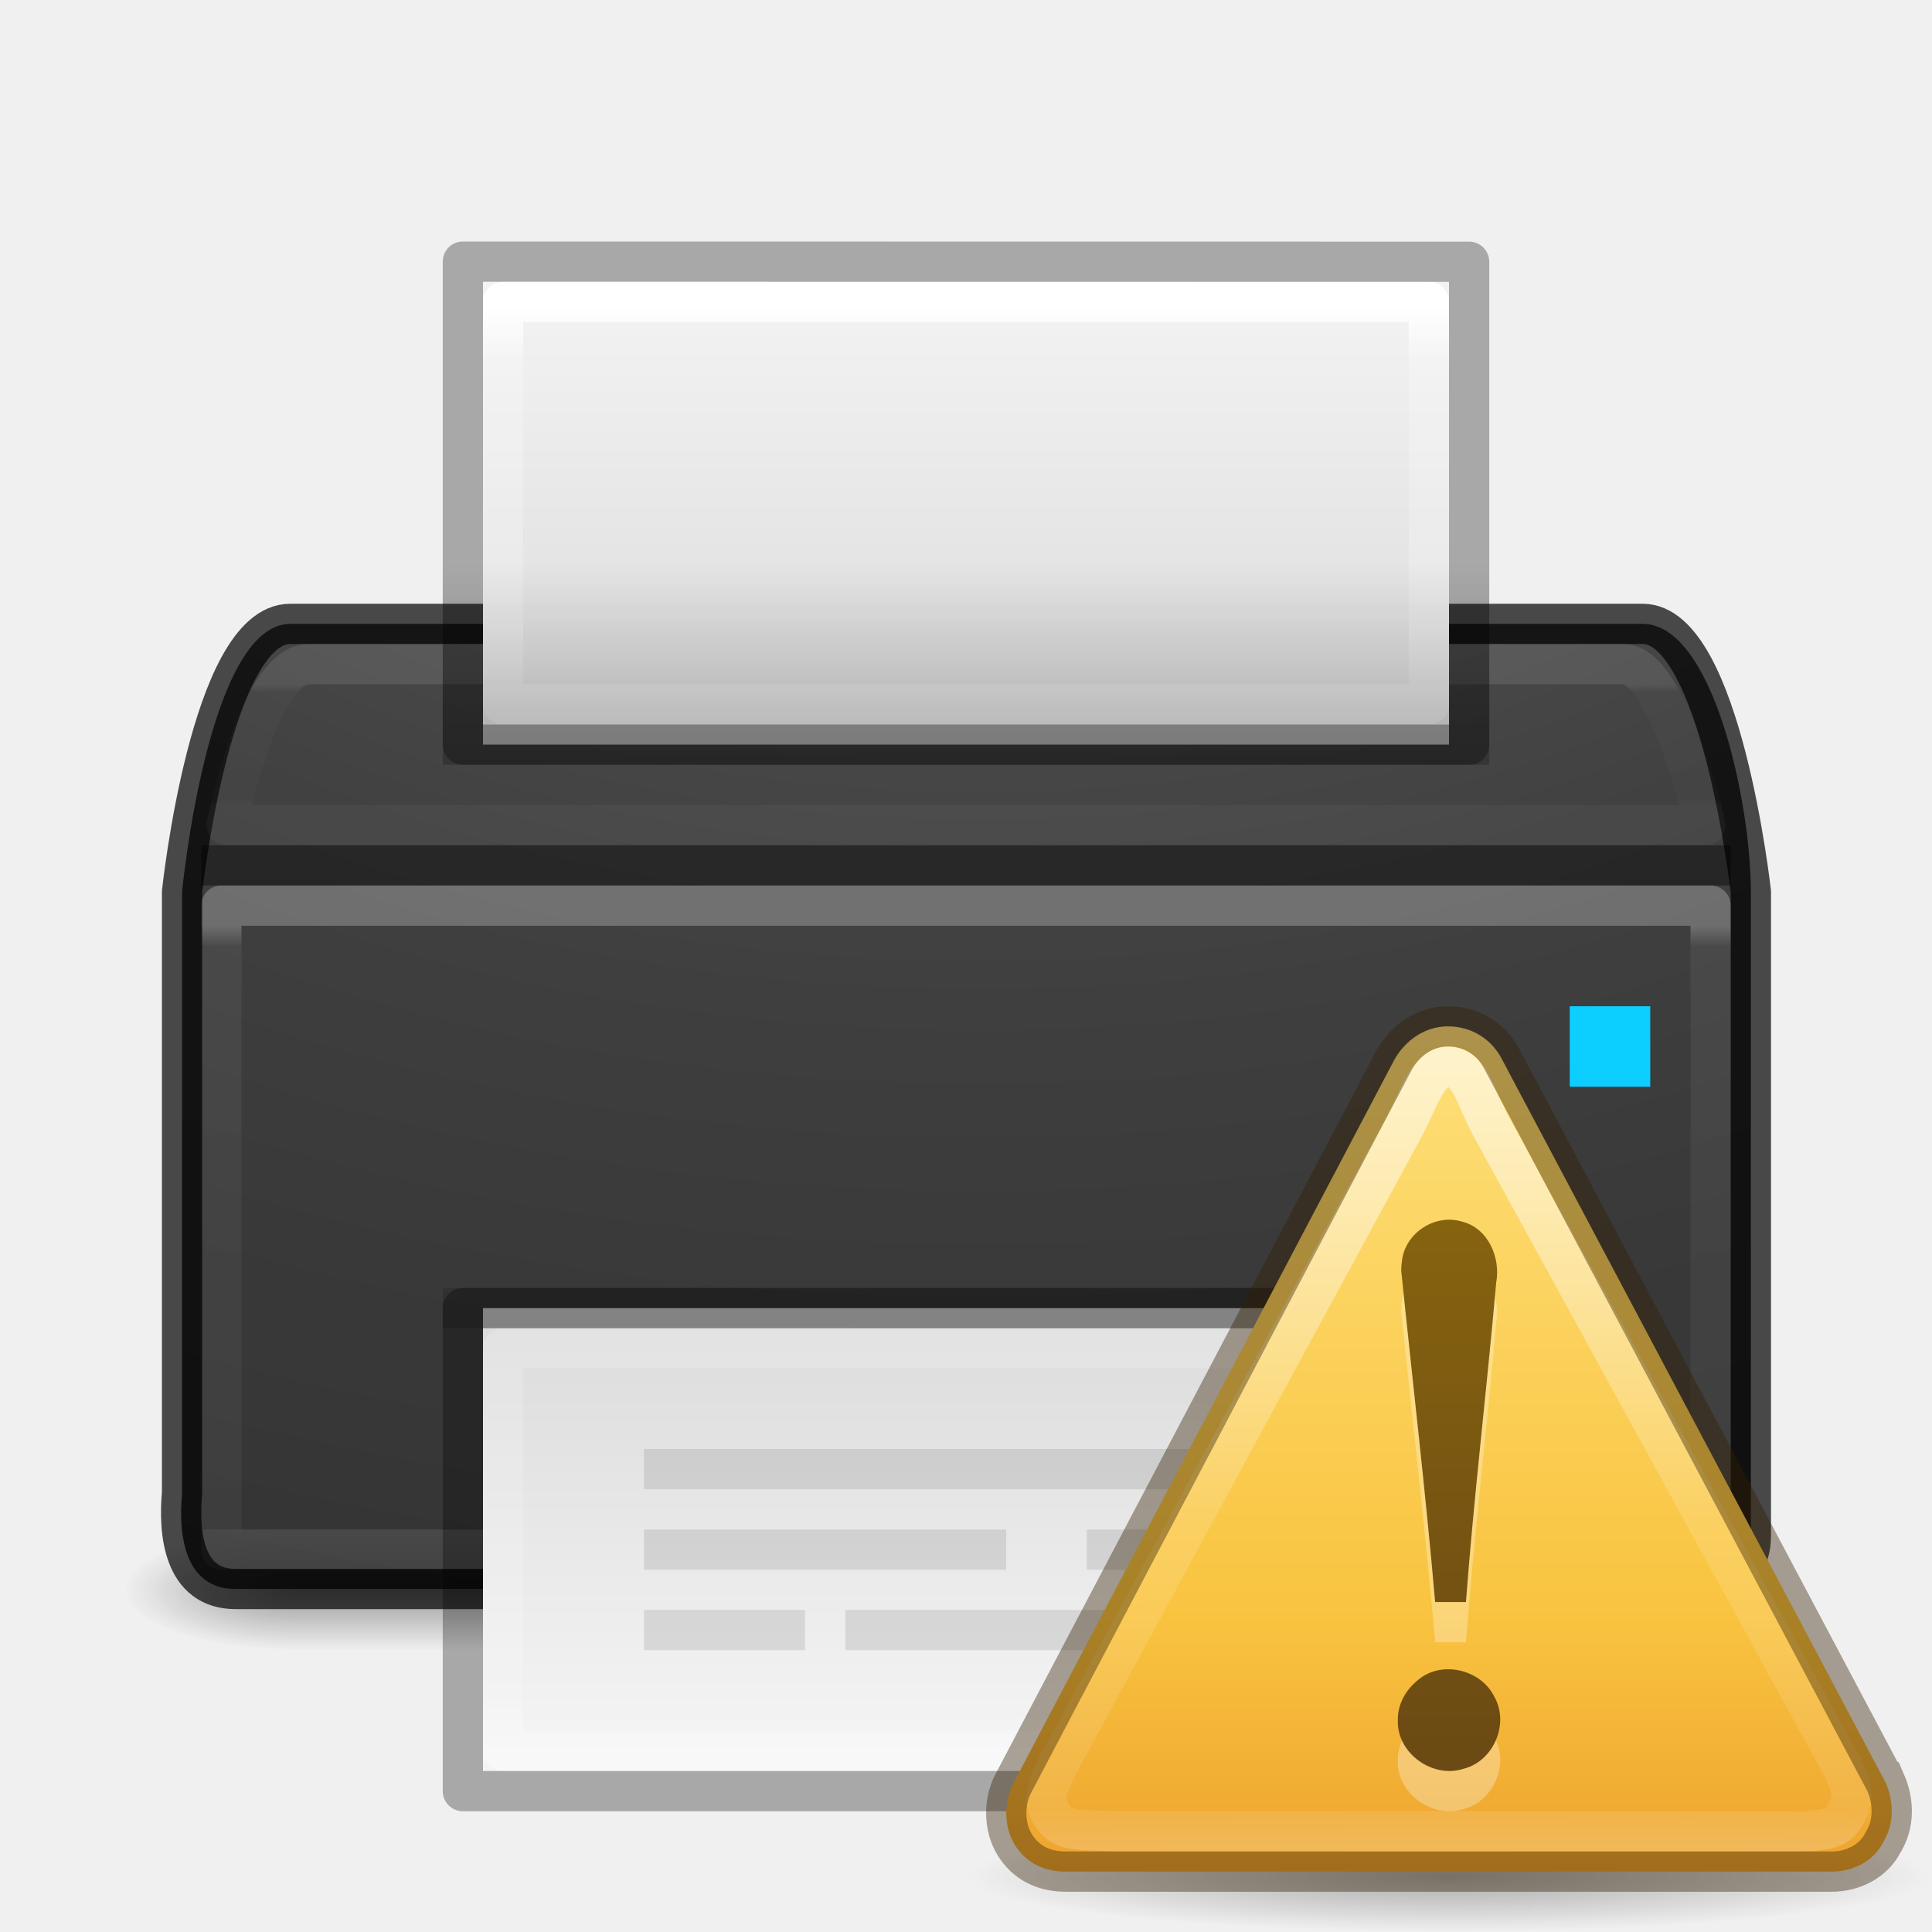
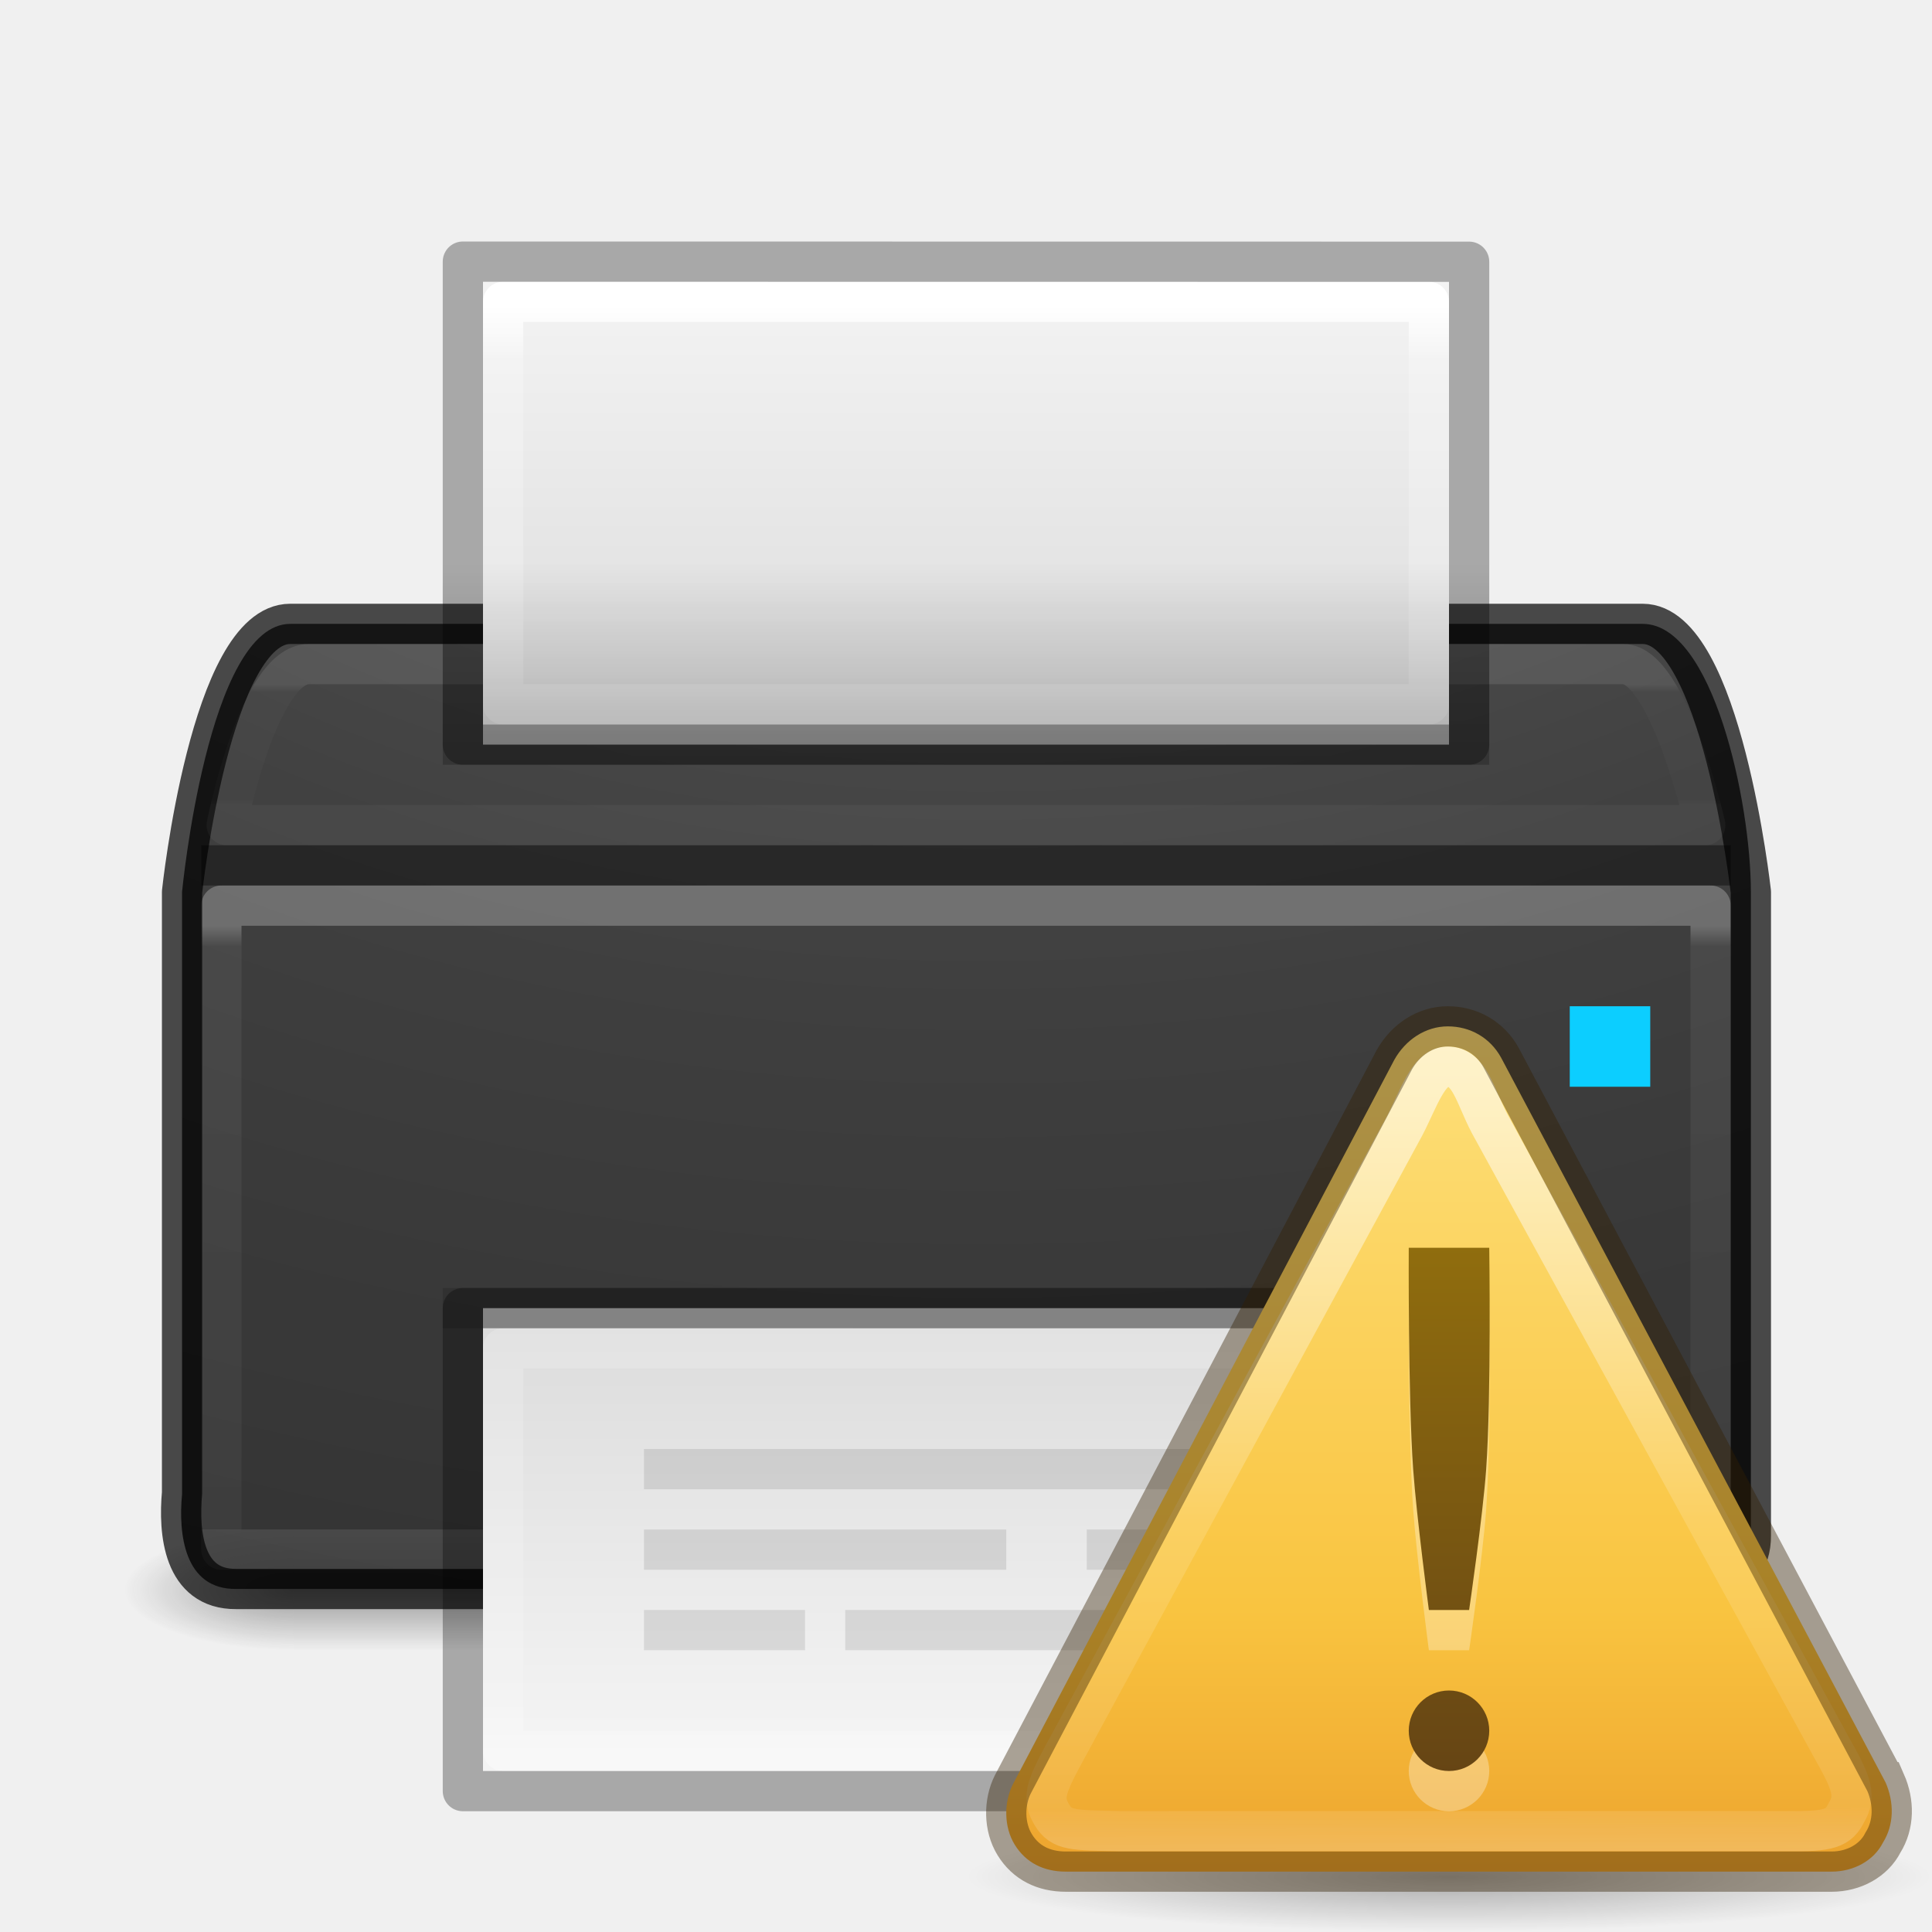
- <svg xmlns="http://www.w3.org/2000/svg" xmlns:xlink="http://www.w3.org/1999/xlink" version="1.0" width="48" height="48" id="svg11300">
+ <svg xmlns="http://www.w3.org/2000/svg" xmlns:xlink="http://www.w3.org/1999/xlink" id="svg11300" height="48" width="48" version="1.0">
  <defs id="defs3">
    <linearGradient id="linearGradient3512">
-       <stop id="stop3514" style="stop-color:#ffffff;stop-opacity:1" offset="0" />
-       <stop id="stop3516" style="stop-color:#ffffff;stop-opacity:0.235" offset="0.034" />
-       <stop id="stop3518" style="stop-color:#ffffff;stop-opacity:0.157" offset="1" />
-       <stop id="stop3520" style="stop-color:#ffffff;stop-opacity:0.392" offset="1" />
-     </linearGradient>
-     <linearGradient id="linearGradient3688-166-749-6">
-       <stop id="stop2883-8" style="stop-color:#181818;stop-opacity:1" offset="0" />
-       <stop id="stop2885-3" style="stop-color:#181818;stop-opacity:0" offset="1" />
+       <stop offset="0" style="stop-color:#ffffff;stop-opacity:1" id="stop3514" />
+       <stop offset="0.034" style="stop-color:#ffffff;stop-opacity:0.235" id="stop3516" />
+       <stop offset="1" style="stop-color:#ffffff;stop-opacity:0.157" id="stop3518" />
+       <stop offset="1" style="stop-color:#ffffff;stop-opacity:0.392" id="stop3520" />
    </linearGradient>
    <linearGradient id="linearGradient3688-464-309-7">
-       <stop id="stop2889-0" style="stop-color:#181818;stop-opacity:1" offset="0" />
-       <stop id="stop2891-66" style="stop-color:#181818;stop-opacity:0" offset="1" />
+       <stop offset="0" style="stop-color:#181818;stop-opacity:1" id="stop2889-0" />
+       <stop offset="1" style="stop-color:#181818;stop-opacity:0" id="stop2891-66" />
    </linearGradient>
    <linearGradient id="linearGradient3702-501-757-3">
-       <stop id="stop2895-3" style="stop-color:#181818;stop-opacity:0" offset="0" />
-       <stop id="stop2897-28" style="stop-color:#181818;stop-opacity:1" offset="0.5" />
-       <stop id="stop2899-8" style="stop-color:#181818;stop-opacity:0" offset="1" />
+       <stop offset="0" style="stop-color:#181818;stop-opacity:0" id="stop2895-3" />
+       <stop offset="0.5" style="stop-color:#181818;stop-opacity:1" id="stop2897-28" />
+       <stop offset="1" style="stop-color:#181818;stop-opacity:0" id="stop2899-8" />
    </linearGradient>
    <linearGradient id="linearGradient2867-449-88-871-390-598-476-591-434-148-57-177-8-3-3-6-4-8-8-8-5-9-4-5">
-       <stop id="stop3750-1-0-7-6-6-1-3-9-3-3-3-6" style="stop-color:#505050;stop-opacity:1" offset="0" />
-       <stop id="stop3752-3-7-4-0-32-8-923-0-7-1-1-4" style="stop-color:#2b2b2b;stop-opacity:1" offset="0.262" />
-       <stop id="stop3754-1-8-5-2-7-6-7-1-9-8-6-2" style="stop-color:#0a0a0a;stop-opacity:1" offset="0.705" />
-       <stop id="stop3756-1-6-2-6-6-1-96-6-0-0-6-2" style="stop-color:#000000;stop-opacity:1" offset="1" />
+       <stop offset="0" style="stop-color:#505050;stop-opacity:1" id="stop3750-1-0-7-6-6-1-3-9-3-3-3-6" />
+       <stop offset="0.262" style="stop-color:#2b2b2b;stop-opacity:1" id="stop3752-3-7-4-0-32-8-923-0-7-1-1-4" />
+       <stop offset="0.705" style="stop-color:#0a0a0a;stop-opacity:1" id="stop3754-1-8-5-2-7-6-7-1-9-8-6-2" />
+       <stop offset="1" style="stop-color:#000000;stop-opacity:1" id="stop3756-1-6-2-6-6-1-96-6-0-0-6-2" />
    </linearGradient>
    <linearGradient id="linearGradient3924-0-9-4">
-       <stop id="stop3926-6-0-8" style="stop-color:#ffffff;stop-opacity:1" offset="0" />
-       <stop id="stop3928-3-5-9" style="stop-color:#ffffff;stop-opacity:0.235" offset="0.063" />
-       <stop id="stop3930-2-1-9" style="stop-color:#ffffff;stop-opacity:0.157" offset="0.951" />
-       <stop id="stop3932-62-5-8" style="stop-color:#ffffff;stop-opacity:0.392" offset="1" />
+       <stop offset="0" style="stop-color:#ffffff;stop-opacity:1" id="stop3926-6-0-8" />
+       <stop offset="0.063" style="stop-color:#ffffff;stop-opacity:0.235" id="stop3928-3-5-9" />
+       <stop offset="0.951" style="stop-color:#ffffff;stop-opacity:0.157" id="stop3930-2-1-9" />
+       <stop offset="1" style="stop-color:#ffffff;stop-opacity:0.392" id="stop3932-62-5-8" />
    </linearGradient>
    <linearGradient id="linearGradient3600-4-3">
-       <stop id="stop3602-7-9" style="stop-color:#f4f4f4;stop-opacity:1" offset="0" />
-       <stop id="stop3604-6-6" style="stop-color:#dbdbdb;stop-opacity:1" offset="1" />
+       <stop offset="0" style="stop-color:#f4f4f4;stop-opacity:1" id="stop3602-7-9" />
+       <stop offset="1" style="stop-color:#dbdbdb;stop-opacity:1" id="stop3604-6-6" />
    </linearGradient>
    <linearGradient id="linearGradient3977-6">
-       <stop id="stop3979-5" style="stop-color:#ffffff;stop-opacity:1" offset="0" />
-       <stop id="stop3981-9" style="stop-color:#ffffff;stop-opacity:0.235" offset="0.036" />
-       <stop id="stop3983-2" style="stop-color:#ffffff;stop-opacity:0.157" offset="0.951" />
-       <stop id="stop3985-4" style="stop-color:#ffffff;stop-opacity:0.392" offset="1" />
+       <stop offset="0" style="stop-color:#ffffff;stop-opacity:1" id="stop3979-5" />
+       <stop offset="0.036" style="stop-color:#ffffff;stop-opacity:0.235" id="stop3981-9" />
+       <stop offset="0.951" style="stop-color:#ffffff;stop-opacity:0.157" id="stop3983-2" />
+       <stop offset="1" style="stop-color:#ffffff;stop-opacity:0.392" id="stop3985-4" />
    </linearGradient>
    <linearGradient id="linearGradient3977">
-       <stop id="stop3979" style="stop-color:#ffffff;stop-opacity:1" offset="0" />
-       <stop id="stop3981" style="stop-color:#ffffff;stop-opacity:0.235" offset="0.036" />
-       <stop id="stop3983" style="stop-color:#ffffff;stop-opacity:0.157" offset="0.951" />
-       <stop id="stop3985" style="stop-color:#ffffff;stop-opacity:0.392" offset="1" />
+       <stop offset="0" style="stop-color:#ffffff;stop-opacity:1" id="stop3979" />
+       <stop offset="0.036" style="stop-color:#ffffff;stop-opacity:0.235" id="stop3981" />
+       <stop offset="0.951" style="stop-color:#ffffff;stop-opacity:0.157" id="stop3983" />
+       <stop offset="1" style="stop-color:#ffffff;stop-opacity:0.392" id="stop3985" />
    </linearGradient>
    <linearGradient id="linearGradient3600-4">
-       <stop id="stop3602-7" style="stop-color:#f4f4f4;stop-opacity:1" offset="0" />
-       <stop id="stop3604-6" style="stop-color:#dbdbdb;stop-opacity:1" offset="1" />
+       <stop offset="0" style="stop-color:#f4f4f4;stop-opacity:1" id="stop3602-7" />
+       <stop offset="1" style="stop-color:#dbdbdb;stop-opacity:1" id="stop3604-6" />
    </linearGradient>
    <linearGradient id="linearGradient4251-1">
-       <stop id="stop4253-8" style="stop-color:#000000;stop-opacity:1" offset="0" />
-       <stop id="stop4255-2" style="stop-color:#000000;stop-opacity:0" offset="1" />
+       <stop offset="0" style="stop-color:#000000;stop-opacity:1" id="stop4253-8" />
+       <stop offset="1" style="stop-color:#000000;stop-opacity:0" id="stop4255-2" />
    </linearGradient>
-     <linearGradient x1="25.058" y1="47.028" x2="25.058" y2="39.999" id="linearGradient3471" xlink:href="#linearGradient3702-501-757-3" gradientUnits="userSpaceOnUse" gradientTransform="matrix(0.8421053,0,0,0.4285713,-1.125781,20.85715)" />
-     <radialGradient cx="4.993" cy="43.5" r="2.5" fx="4.993" fy="43.5" id="radialGradient3473" xlink:href="#linearGradient3688-464-309-7" gradientUnits="userSpaceOnUse" gradientTransform="matrix(-1.687397,0,0,-0.5999999,15.72632,65.59999)" />
-     <radialGradient cx="3.003" cy="43.788" r="2.5" fx="3.003" fy="43.788" id="radialGradient3475" xlink:href="#linearGradient3688-166-749-6" gradientUnits="userSpaceOnUse" gradientTransform="matrix(1.899529,0,0,0.5999999,36.20677,13.32955)" />
-     <linearGradient x1="17" y1="14" x2="17" y2="10" id="linearGradient3739" xlink:href="#linearGradient4251-1" gradientUnits="userSpaceOnUse" gradientTransform="matrix(1.3,0,0,1.666667,3.199998,-2.666666)" />
-     <linearGradient x1="24" y1="5.564" x2="24" y2="43" id="linearGradient3743" xlink:href="#linearGradient3977-6" gradientUnits="userSpaceOnUse" gradientTransform="matrix(0.6216216,0,0,1.042471,9.081084,1.766421)" />
-     <linearGradient x1="25.132" y1="0.985" x2="25.132" y2="62.706" id="linearGradient3746" xlink:href="#linearGradient3600-4-3" gradientUnits="userSpaceOnUse" gradientTransform="matrix(0.6857127,0,0,0.1910817,7.542894,6.51796)" />
-     <linearGradient x1="24" y1="10.125" x2="24" y2="37.875" id="linearGradient3749" xlink:href="#linearGradient3924-0-9-4" gradientUnits="userSpaceOnUse" gradientTransform="matrix(0.9927743,0,0,0.1081081,0.173416,15.90541)" />
-     <linearGradient x1="24" y1="5.564" x2="24" y2="43" id="linearGradient3755" xlink:href="#linearGradient3977" gradientUnits="userSpaceOnUse" gradientTransform="matrix(0.6216216,0,0,1.042471,9.081085,-0.8050084)" />
-     <linearGradient x1="33.211" y1="46.354" x2="33.211" y2="11.289" id="linearGradient3758" xlink:href="#linearGradient3600-4" gradientUnits="userSpaceOnUse" gradientTransform="matrix(0.6857127,0,0,0.3086704,7.542894,29.01544)" />
-     <linearGradient x1="24" y1="6.656" x2="24" y2="41.344" id="linearGradient3764" xlink:href="#linearGradient3512" gradientUnits="userSpaceOnUse" gradientTransform="matrix(1,0,0,0.4324324,0,20.12163)" />
-     <radialGradient cx="7.118" cy="9.957" r="12.672" fx="7.118" fy="9.957" id="radialGradient3767" xlink:href="#linearGradient2867-449-88-871-390-598-476-591-434-148-57-177-8-3-3-6-4-8-8-8-5-9-4-5" gradientUnits="userSpaceOnUse" gradientTransform="matrix(0,7.804663,-11.21471,0,136.0443,-56.53017)" />
-     <linearGradient x1="63.397" y1="-12.489" x2="63.397" y2="5.468" id="linearGradient3047" xlink:href="#linearGradient4873" gradientUnits="userSpaceOnUse" gradientTransform="matrix(1.086273,0,0,1.086248,-31.56661,39.81364)" />
-     <linearGradient id="linearGradient4873">
-       <stop id="stop4875" style="stop-color:#ffffff;stop-opacity:1" offset="0" />
-       <stop id="stop4877" style="stop-color:#ffffff;stop-opacity:0" offset="1" />
-     </linearGradient>
-     <radialGradient cx="23.407" cy="3.99" r="20.397" fx="23.407" fy="3.99" id="radialGradient3050" xlink:href="#linearGradient3242" gradientUnits="userSpaceOnUse" gradientTransform="matrix(0,1.403929,-1.853161,0,43.39412,-8.838349)" />
-     <linearGradient id="linearGradient3242">
-       <stop id="stop3244" style="stop-color:#f8b17e;stop-opacity:1" offset="0" />
-       <stop id="stop3246" style="stop-color:#e35d4f;stop-opacity:1" offset="0.262" />
-       <stop id="stop3248" style="stop-color:#c6262e;stop-opacity:1" offset="0.661" />
-       <stop id="stop3250" style="stop-color:#690b54;stop-opacity:1" offset="1" />
-     </linearGradient>
-     <linearGradient gradientTransform="matrix(0.4889092,0,0,0.4883983,0.2661816,0.7423216)" gradientUnits="userSpaceOnUse" xlink:href="#linearGradient3846-7" id="linearGradient3094" y2="54.67" x2="24" y1="-14.604" x1="24" />
-     <linearGradient gradientTransform="matrix(0.4937358,0,-0.00214922,0.5151843,-2.338383,-7.425973)" gradientUnits="userSpaceOnUse" xlink:href="#linearGradient3117-8" id="linearGradient3091" y2="57.567" x2="29.291" y1="19.788" x1="29.127" />
-     <linearGradient gradientTransform="matrix(0.3750017,0,0,0.3750017,-4.978863,1.375203)" gradientUnits="userSpaceOnUse" xlink:href="#linearGradient3856-1-6" id="linearGradient3087" y2="-5.497" x2="44.424" y1="60.535" x1="44.424" />
+     <linearGradient gradientTransform="matrix(0.8421053,0,0,0.4285713,-1.125781,20.85715)" gradientUnits="userSpaceOnUse" xlink:href="#linearGradient3702-501-757-3" id="linearGradient3471" y2="39.999" x2="25.058" y1="47.028" x1="25.058" />
+     <radialGradient gradientTransform="matrix(-1.687397,0,0,-0.5999999,15.72632,65.59999)" gradientUnits="userSpaceOnUse" xlink:href="#linearGradient3688-464-309-7" id="radialGradient3473" fy="43.5" fx="4.993" r="2.5" cy="43.5" cx="4.993" />
+     <linearGradient gradientTransform="matrix(1.3,0,0,1.666667,3.199998,-2.666666)" gradientUnits="userSpaceOnUse" xlink:href="#linearGradient4251-1" id="linearGradient3739" y2="10" x2="17" y1="14" x1="17" />
+     <linearGradient gradientTransform="matrix(0.6216216,0,0,1.042471,9.081084,1.766421)" gradientUnits="userSpaceOnUse" xlink:href="#linearGradient3977-6" id="linearGradient3743" y2="43" x2="24" y1="5.564" x1="24" />
+     <linearGradient gradientTransform="matrix(0.6857127,0,0,0.1910817,7.542894,6.51796)" gradientUnits="userSpaceOnUse" xlink:href="#linearGradient3600-4-3" id="linearGradient3746" y2="62.706" x2="25.132" y1="0.985" x1="25.132" />
+     <linearGradient gradientTransform="matrix(0.9927743,0,0,0.1081081,0.173416,15.90541)" gradientUnits="userSpaceOnUse" xlink:href="#linearGradient3924-0-9-4" id="linearGradient3749" y2="37.875" x2="24" y1="10.125" x1="24" />
+     <linearGradient gradientTransform="matrix(0.6216216,0,0,1.042471,9.081085,-0.8050084)" gradientUnits="userSpaceOnUse" xlink:href="#linearGradient3977" id="linearGradient3755" y2="43" x2="24" y1="5.564" x1="24" />
+     <linearGradient gradientTransform="matrix(0.6857127,0,0,0.3086704,7.542894,29.01544)" gradientUnits="userSpaceOnUse" xlink:href="#linearGradient3600-4" id="linearGradient3758" y2="11.289" x2="33.211" y1="46.354" x1="33.211" />
+     <linearGradient gradientTransform="matrix(1,0,0,0.4324324,0,20.12163)" gradientUnits="userSpaceOnUse" xlink:href="#linearGradient3512" id="linearGradient3764" y2="41.344" x2="24" y1="6.656" x1="24" />
+     <radialGradient gradientTransform="matrix(0,7.804663,-11.21471,0,136.0443,-56.53017)" gradientUnits="userSpaceOnUse" xlink:href="#linearGradient2867-449-88-871-390-598-476-591-434-148-57-177-8-3-3-6-4-8-8-8-5-9-4-5" id="radialGradient3767" fy="9.957" fx="7.118" r="12.672" cy="9.957" cx="7.118" />
+     <linearGradient x1="24" y1="-14.604" x2="24" y2="54.67" id="linearGradient3094" xlink:href="#linearGradient3846-7" gradientUnits="userSpaceOnUse" gradientTransform="matrix(0.4889092,0,0,0.4883983,0.2661816,0.7423216)" />
+     <linearGradient x1="29.127" y1="19.788" x2="29.291" y2="57.567" id="linearGradient3091" xlink:href="#linearGradient3117-8" gradientUnits="userSpaceOnUse" gradientTransform="matrix(0.4937358,0,-0.00214922,0.5151843,-2.338383,-7.425973)" />
    <linearGradient id="linearGradient3856-1-6">
-       <stop offset="0" style="stop-color:#634215;stop-opacity:1" id="stop3858-0-6" />
-       <stop offset="1" style="stop-color:#93700d;stop-opacity:1" id="stop3860-2-8" />
+       <stop id="stop3858-0-6" style="stop-color:#634215;stop-opacity:1" offset="0" />
+       <stop id="stop3860-2-8" style="stop-color:#93700d;stop-opacity:1" offset="1" />
    </linearGradient>
    <linearGradient id="linearGradient3117-8">
-       <stop offset="0" style="stop-color:#ffffff;stop-opacity:1" id="stop3119-9" />
-       <stop offset="0.569" style="stop-color:#ffffff;stop-opacity:0.235" id="stop3121-9" />
-       <stop offset="0.933" style="stop-color:#ffffff;stop-opacity:0.157" id="stop3123-6" />
-       <stop offset="1" style="stop-color:#ffffff;stop-opacity:0.392" id="stop3125-3" />
+       <stop id="stop3119-9" style="stop-color:#ffffff;stop-opacity:1" offset="0" />
+       <stop id="stop3121-9" style="stop-color:#ffffff;stop-opacity:0.235" offset="0.569" />
+       <stop id="stop3123-6" style="stop-color:#ffffff;stop-opacity:0.157" offset="0.933" />
+       <stop id="stop3125-3" style="stop-color:#ffffff;stop-opacity:0.392" offset="1" />
    </linearGradient>
    <linearGradient id="linearGradient3846-7">
-       <stop offset="0" style="stop-color:#fff3cb;stop-opacity:1" id="stop3848-7" />
-       <stop offset="0.262" style="stop-color:#fdde76;stop-opacity:1" id="stop3850-5" />
-       <stop offset="0.661" style="stop-color:#f9c440;stop-opacity:1" id="stop3852-9" />
-       <stop offset="1" style="stop-color:#e48b20;stop-opacity:1" id="stop3854-2" />
+       <stop id="stop3848-7" style="stop-color:#fff3cb;stop-opacity:1" offset="0" />
+       <stop id="stop3850-5" style="stop-color:#fdde76;stop-opacity:1" offset="0.262" />
+       <stop id="stop3852-9" style="stop-color:#f9c440;stop-opacity:1" offset="0.661" />
+       <stop id="stop3854-2" style="stop-color:#e48b20;stop-opacity:1" offset="1" />
    </linearGradient>
-     <radialGradient gradientTransform="matrix(1.129412,0,0,0.1294116,-58.72941,22.02647)" gradientUnits="userSpaceOnUse" xlink:href="#linearGradient8838" id="radialGradient2415" fy="4.625" fx="62.625" r="10.625" cy="4.625" cx="62.625" />
-     <linearGradient id="linearGradient8838">
-       <stop offset="0" style="stop-color:#000000;stop-opacity:1" id="stop8840" />
-       <stop offset="1" style="stop-color:#000000;stop-opacity:0" id="stop8842" />
-     </linearGradient>
+     <linearGradient gradientUnits="userSpaceOnUse" y2="6" x2="12" y1="21" x1="12" id="linearGradient4204" xlink:href="#linearGradient3856-1-6" />
+     <radialGradient gradientTransform="matrix(1.129412,0,0,0.1294116,-58.72941,22.02647)" gradientUnits="userSpaceOnUse" xlink:href="#linearGradient4251-1" id="radialGradient2415" fy="4.625" fx="62.625" r="10.625" cy="4.625" cx="62.625" />
  </defs>
-   <path d="m 7.295,41 -4.211,0 0,-3 4.211,0 z" id="rect3696-2" style="opacity:0.4;fill:url(#radialGradient3473);fill-opacity:1;stroke:none" />
-   <path d="m 7.295,38 34.572,0 0,3 -34.572,0 z" id="rect3700-1" style="opacity:0.4;fill:url(#linearGradient3471);fill-opacity:1;stroke:none" />
-   <path d="m 7.211,15.5 c 12.096,0 21.505,0 33.601,0 1.743,0 2.688,4.429 2.688,6.66 0,5.566 0,10.419 0,15.985 0.014,1.284 -1.389,1.424 -2.369,1.332 -11.755,0 -23.509,0 -35.264,0 -1.296,0.014 -1.437,-1.377 -1.344,-2.348 l 0,-14.969 c 0,0 0.638,-6.66 2.688,-6.66 z" id="rect5505-21-9" style="opacity:0.9;color:#000000;fill:url(#radialGradient3767);fill-opacity:1;fill-rule:nonzero;stroke:none;stroke-width:1;marker:none;visibility:visible;display:inline;overflow:visible;enable-background:accumulate" />
-   <rect width="37" height="16" x="5.5" y="22.5" id="rect6741-7-4-4" style="opacity:0.25;fill:none;stroke:url(#linearGradient3764);stroke-width:1;stroke-linecap:round;stroke-linejoin:round;stroke-miterlimit:4;stroke-opacity:1;stroke-dasharray:none;stroke-dashoffset:0" />
-   <path d="m 7.211,15.5 c 0,0 21.505,0 33.601,0 1.948,0 2.688,6.661 2.688,6.661 0,0 0,10.26 0,15.985 0.011,1.306 -1.421,1.42 -2.41,1.332 -11.741,0 -23.482,0 -35.223,0 -1.318,0.011 -1.433,-1.408 -1.344,-2.389 l 0,-14.928 c 0,0 0.708,-6.661 2.688,-6.661 z" id="rect5505-6-9" style="opacity:0.7;color:#000000;fill:none;stroke:#000000;stroke-width:1;stroke-linecap:round;stroke-linejoin:round;stroke-miterlimit:4;stroke-opacity:1;stroke-dasharray:none;stroke-dashoffset:0;marker:none;visibility:visible;display:inline;overflow:visible;enable-background:accumulate" />
-   <rect width="38" height="1" rx="0" ry="0" x="5" y="-22" transform="scale(1,-1)" id="rect3957-0" style="opacity:0.4;color:#000000;fill:#000000;fill-opacity:1;fill-rule:nonzero;stroke:none;stroke-width:1;marker:none;visibility:visible;display:inline;overflow:visible;enable-background:accumulate" />
-   <path d="m 12,32.5 c 5.5,0 24,9.06e-4 24,9.06e-4 L 36,44 c 0,0 -16,0 -24,0 0,-4.735 0,-6.765 0,-11.5 z" id="path4160-3" style="fill:url(#linearGradient3758);fill-opacity:1;stroke:none;display:inline" />
-   <path d="m 35.5,43.5 -23,0 0,-10 23,0 z" id="rect6741-1" style="fill:none;stroke:url(#linearGradient3755);stroke-width:1;stroke-linecap:round;stroke-linejoin:round;stroke-miterlimit:4;stroke-opacity:1;stroke-dasharray:none;stroke-dashoffset:0" />
-   <path d="m 11.5,32.5 c 5.729,0 25,7.63e-4 25,7.63e-4 l 3e-5,11.999 c 0,0 -16.667,0 -25,0 0,-4 0,-8 0,-12 z" id="path4160-3-4" style="opacity:0.3;fill:none;stroke:#000000;stroke-width:1;stroke-linecap:butt;stroke-linejoin:round;stroke-miterlimit:4;stroke-opacity:1;stroke-dasharray:none;stroke-dashoffset:0;display:inline" />
-   <rect width="26" height="1" x="11" y="32" id="rect4124-5-6" style="opacity:0.15;color:#000000;fill:#000000;fill-opacity:1;fill-rule:nonzero;stroke:none;stroke-width:1;marker:none;visibility:visible;display:inline;overflow:visible;enable-background:accumulate" />
-   <path d="m 7.674,16.5 32.651,0 c 1.137,0 2.041,4 2.041,4 -12.244,0 -36.733,0 -36.733,0 0,0 0.789,-4 2.041,-4 z" id="rect6741-7-4-2-7" style="opacity:0.1;fill:none;stroke:url(#linearGradient3749);stroke-width:1;stroke-linecap:round;stroke-linejoin:round;stroke-miterlimit:4;stroke-opacity:1;stroke-dasharray:none;stroke-dashoffset:0" />
-   <path d="m 12,7 c 5.5,0 24,5.61e-4 24,5.61e-4 L 36,18.5 c 0,0 -16,0 -24,0 0,-2.931 0,-8.569 0,-11.5 z" id="path4160-3-8" style="fill:url(#linearGradient3746);fill-opacity:1;stroke:none;display:inline" />
-   <path d="m 35.5,17.5 -23,0 0,-10 23,0 z" id="rect6741-1-8" style="fill:none;stroke:url(#linearGradient3743);stroke-width:1;stroke-linecap:round;stroke-linejoin:round;stroke-miterlimit:4;stroke-opacity:1;stroke-dasharray:none;stroke-dashoffset:0" />
-   <path d="m 11.5,6.5 25,0.003 3e-5,11.997 -25,0 z" id="path4160-3-4-7" style="opacity:0.3;fill:none;stroke:#000000;stroke-width:1;stroke-linecap:butt;stroke-linejoin:round;stroke-miterlimit:4;stroke-opacity:1;stroke-dasharray:none;stroke-dashoffset:0;display:inline" />
-   <rect width="26" height="5" x="11" y="14" id="rect4249-5" style="opacity:0.3;color:#000000;fill:url(#linearGradient3739);fill-opacity:1;fill-rule:nonzero;stroke:none;stroke-width:1;marker:none;visibility:visible;display:inline;overflow:visible;enable-background:accumulate" />
-   <path d="m 16,36 0,1 16,0 0,-1 -16,0 z m 0,2 0,1 9,0 0,-1 -9,0 z m 11,0 0,1 3,0 0,-1 -3,0 z m -11,2 0,1 4,0 0,-1 -4,0 z m 5,0 0,1 10,0 0,-1 -10,0 z" id="rect4731" style="opacity:0.1;fill:#000000;fill-opacity:1;stroke:none" />
-   <path d="m 39,25 2,0 0,2 -2,0 z" id="rect3991" style="color:#000000;fill:#0cceff;fill-opacity:1;fill-rule:nonzero;stroke:none;stroke-width:1;marker:none;visibility:visible;display:inline;overflow:visible;enable-background:accumulate" />
-   <g id="g3201" transform="translate(24,24)">
-     <path style="opacity:0.3;fill:url(#radialGradient2415);fill-opacity:1;fill-rule:evenodd;stroke:none;stroke-width:1;marker:none;visibility:visible;display:inline;overflow:visible" id="path8836" d="M 24,22.625 C 24,23.384 18.627,24 12,24 5.373,24 -2.5e-7,23.384 -2.5e-7,22.625 -2.5e-7,21.866 5.373,21.25 12,21.25 c 6.627,0 12,0.616 12,1.375 l 0,0 z" />
-     <path style="fill:url(#linearGradient3094);fill-opacity:1;fill-rule:nonzero;stroke:none" id="path11155-5" d="M 22.843,20.278 13.295,2.278 C 13.02,1.778 12.524,1.5 11.971,1.5 c -0.553,0 -1.052,0.333 -1.331,0.833 L 1.163,20.333 c -0.223,0.444 -0.226,1.056 0.049,1.5 0.275,0.444 0.716,0.667 1.269,0.667 l 19.026,0 c 0.553,0 1.052,-0.278 1.275,-0.722 0.278,-0.444 0.281,-1 0.062,-1.5 z" />
-     <path style="opacity:0.6;fill:none;stroke:url(#linearGradient3091);stroke-width:1;stroke-miterlimit:4;stroke-opacity:1;stroke-dasharray:none" id="path11159-4" d="M 21.554,19.506 13.009,3.916 c -0.364,-0.693 -0.494,-1.416 -1.048,-1.416 -0.476,0 -0.725,0.824 -1.068,1.478 l -8.45,15.578 c -0.491,0.903 -0.543,1.138 -0.307,1.536 0.236,0.397 0.539,0.376 1.66,0.402 l 16.609,0 c 1.043,0.013 1.278,-0.067 1.47,-0.464 0.239,-0.397 0.138,-0.713 -0.32,-1.523 z" />
-     <path style="font-size:62.458px;font-style:normal;font-variant:normal;font-weight:normal;font-stretch:normal;text-align:start;line-height:125%;writing-mode:lr-tb;text-anchor:start;opacity:0.3;fill:#ffffff;fill-opacity:1;stroke:none;font-family:Georgia" id="text2315-7-2" d="m 10.812,8.562 c 0.281,2.75 0.604,5.48 0.844,8.241 0.241,0 0.524,0 0.765,0 0.199,-2.651 0.519,-5.286 0.751,-7.933 0.118,-0.627 -0.204,-1.371 -0.866,-1.524 -0.654,-0.191 -1.385,0.282 -1.472,0.959 -0.014,0.085 -0.021,0.171 -0.021,0.257 l -5e-6,0 z m -0.083,11.179 c -0.03,0.818 0.871,1.46 1.64,1.201 0.745,-0.19 1.137,-1.126 0.755,-1.792 -0.342,-0.688 -1.344,-0.914 -1.92,-0.388 -0.291,0.239 -0.484,0.597 -0.475,0.979 l 0,0 z" />
-     <path style="font-size:62.458px;font-style:normal;font-variant:normal;font-weight:normal;font-stretch:normal;text-align:start;line-height:125%;writing-mode:lr-tb;text-anchor:start;color:#000000;fill:url(#linearGradient3087);fill-opacity:1;fill-rule:nonzero;stroke:none;marker:none;visibility:visible;display:inline;overflow:visible;enable-background:accumulate;font-family:Georgia" id="path3295-1-9" d="m 10.812,7.562 c 0.281,2.75 0.604,5.48 0.844,8.241 0.241,0 0.524,0 0.765,0 0.199,-2.651 0.519,-5.286 0.751,-7.933 0.118,-0.627 -0.204,-1.371 -0.866,-1.524 -0.654,-0.191 -1.385,0.282 -1.472,0.959 -0.014,0.085 -0.021,0.171 -0.021,0.257 l -5e-6,0 z m -0.083,11.179 c -0.03,0.818 0.871,1.46 1.64,1.201 0.745,-0.19 1.137,-1.126 0.755,-1.792 -0.342,-0.688 -1.344,-0.914 -1.92,-0.388 -0.291,0.239 -0.484,0.597 -0.475,0.979 l 0,0 z" />
-     <path style="opacity:0.4;fill:none;stroke:#311d00;stroke-width:1;stroke-miterlimit:4;stroke-opacity:1;stroke-dasharray:none" id="path11155-8" d="M 22.843,20.278 13.295,2.278 C 13.02,1.778 12.524,1.5 11.971,1.5 c -0.553,0 -1.052,0.333 -1.331,0.833 L 1.163,20.333 C 0.939,20.778 0.937,21.389 1.212,21.833 1.486,22.278 1.928,22.5 2.481,22.5 l 19.026,0 c 0.553,0 1.052,-0.278 1.275,-0.722 0.278,-0.444 0.281,-1 0.062,-1.5 z" />
+   <path style="opacity:0.4;fill:url(#radialGradient3473);fill-opacity:1;stroke:none" id="rect3696-2" d="m 7.295,41 -4.211,0 0,-3 4.211,0 z" />
+   <path style="opacity:0.4;fill:url(#linearGradient3471);fill-opacity:1;stroke:none" id="rect3700-1" d="m 7.295,38 34.572,0 0,3 -34.572,0 z" />
+   <path style="opacity:0.9;color:#000000;fill:url(#radialGradient3767);fill-opacity:1;fill-rule:nonzero;stroke:none;stroke-width:1;marker:none;visibility:visible;display:inline;overflow:visible;enable-background:accumulate" id="rect5505-21-9" d="m 7.211,15.5 c 12.096,0 21.505,0 33.601,0 1.743,0 2.688,4.429 2.688,6.66 0,5.566 0,10.419 0,15.985 0.014,1.284 -1.389,1.424 -2.369,1.332 -11.755,0 -23.509,0 -35.264,0 -1.296,0.014 -1.437,-1.377 -1.344,-2.348 l 0,-14.969 c 0,0 0.638,-6.66 2.688,-6.66 z" />
+   <rect style="opacity:0.25;fill:none;stroke:url(#linearGradient3764);stroke-width:1;stroke-linecap:round;stroke-linejoin:round;stroke-miterlimit:4;stroke-opacity:1;stroke-dasharray:none;stroke-dashoffset:0" id="rect6741-7-4-4" y="22.5" x="5.5" height="16" width="37" />
+   <path style="opacity:0.7;color:#000000;fill:none;stroke:#000000;stroke-width:1;stroke-linecap:round;stroke-linejoin:round;stroke-miterlimit:4;stroke-opacity:1;stroke-dasharray:none;stroke-dashoffset:0;marker:none;visibility:visible;display:inline;overflow:visible;enable-background:accumulate" id="rect5505-6-9" d="m 7.211,15.5 c 0,0 21.505,0 33.601,0 1.948,0 2.688,6.661 2.688,6.661 0,0 0,10.26 0,15.985 0.011,1.306 -1.421,1.42 -2.41,1.332 -11.741,0 -23.482,0 -35.223,0 -1.318,0.011 -1.433,-1.408 -1.344,-2.389 l 0,-14.928 c 0,0 0.708,-6.661 2.688,-6.661 z" />
+   <rect style="opacity:0.4;color:#000000;fill:#000000;fill-opacity:1;fill-rule:nonzero;stroke:none;stroke-width:1;marker:none;visibility:visible;display:inline;overflow:visible;enable-background:accumulate" id="rect3957-0" transform="scale(1,-1)" y="-22" x="5" ry="0" rx="0" height="1" width="38" />
+   <path style="fill:url(#linearGradient3758);fill-opacity:1;stroke:none;display:inline" id="path4160-3" d="m 12,32.5 c 5.5,0 24,9.06e-4 24,9.06e-4 L 36,44 c 0,0 -16,0 -24,0 0,-4.735 0,-6.765 0,-11.5 z" />
+   <path style="fill:none;stroke:url(#linearGradient3755);stroke-width:1;stroke-linecap:round;stroke-linejoin:round;stroke-miterlimit:4;stroke-opacity:1;stroke-dasharray:none;stroke-dashoffset:0" id="rect6741-1" d="m 35.5,43.5 -23,0 0,-10 23,0 z" />
+   <path style="opacity:0.3;fill:none;stroke:#000000;stroke-width:1;stroke-linecap:butt;stroke-linejoin:round;stroke-miterlimit:4;stroke-opacity:1;stroke-dasharray:none;stroke-dashoffset:0;display:inline" id="path4160-3-4" d="m 11.5,32.5 c 5.729,0 25,7.63e-4 25,7.63e-4 l 3e-5,11.999 c 0,0 -16.667,0 -25,0 0,-4 0,-8 0,-12 z" />
+   <rect style="opacity:0.15;color:#000000;fill:#000000;fill-opacity:1;fill-rule:nonzero;stroke:none;stroke-width:1;marker:none;visibility:visible;display:inline;overflow:visible;enable-background:accumulate" id="rect4124-5-6" y="32" x="11" height="1" width="26" />
+   <path style="opacity:0.1;fill:none;stroke:url(#linearGradient3749);stroke-width:1;stroke-linecap:round;stroke-linejoin:round;stroke-miterlimit:4;stroke-opacity:1;stroke-dasharray:none;stroke-dashoffset:0" id="rect6741-7-4-2-7" d="m 7.674,16.5 32.651,0 c 1.137,0 2.041,4 2.041,4 -12.244,0 -36.733,0 -36.733,0 0,0 0.789,-4 2.041,-4 z" />
+   <path style="fill:url(#linearGradient3746);fill-opacity:1;stroke:none;display:inline" id="path4160-3-8" d="m 12,7 c 5.5,0 24,5.61e-4 24,5.61e-4 L 36,18.5 c 0,0 -16,0 -24,0 0,-2.931 0,-8.569 0,-11.5 z" />
+   <path style="fill:none;stroke:url(#linearGradient3743);stroke-width:1;stroke-linecap:round;stroke-linejoin:round;stroke-miterlimit:4;stroke-opacity:1;stroke-dasharray:none;stroke-dashoffset:0" id="rect6741-1-8" d="m 35.5,17.5 -23,0 0,-10 23,0 z" />
+   <path style="opacity:0.3;fill:none;stroke:#000000;stroke-width:1;stroke-linecap:butt;stroke-linejoin:round;stroke-miterlimit:4;stroke-opacity:1;stroke-dasharray:none;stroke-dashoffset:0;display:inline" id="path4160-3-4-7" d="m 11.5,6.5 25,0.003 3e-5,11.997 -25,0 z" />
+   <rect style="opacity:0.3;color:#000000;fill:url(#linearGradient3739);fill-opacity:1;fill-rule:nonzero;stroke:none;stroke-width:1;marker:none;visibility:visible;display:inline;overflow:visible;enable-background:accumulate" id="rect4249-5" y="14" x="11" height="5" width="26" />
+   <path style="opacity:0.1;fill:#000000;fill-opacity:1;stroke:none" id="rect4731" d="m 16,36 0,1 16,0 0,-1 -16,0 z m 0,2 0,1 9,0 0,-1 -9,0 z m 11,0 0,1 3,0 0,-1 -3,0 z m -11,2 0,1 4,0 0,-1 -4,0 z m 5,0 0,1 10,0 0,-1 -10,0 z" />
+   <path style="color:#000000;fill:#0cceff;fill-opacity:1;fill-rule:nonzero;stroke:none;stroke-width:1;marker:none;visibility:visible;display:inline;overflow:visible;enable-background:accumulate" id="rect3991" d="m 39,25 2,0 0,2 -2,0 z" />
+   <g id="g4168" transform="translate(24,24)">
+     <path d="M 24,22.625 C 24,23.384 18.627,24 12,24 5.373,24 -2.5e-7,23.384 -2.5e-7,22.625 -2.5e-7,21.866 5.373,21.25 12,21.25 c 6.627,0 12,0.616 12,1.375 z" id="path8836" style="display:inline;overflow:visible;visibility:visible;opacity:0.3;fill:url(#radialGradient2415);fill-opacity:1;fill-rule:evenodd;stroke:none;stroke-width:1;marker:none" />
+     <path d="M 22.843,20.278 13.295,2.278 C 13.02,1.778 12.524,1.5 11.971,1.5 c -0.553,0 -1.052,0.333 -1.331,0.833 L 1.163,20.333 c -0.223,0.444 -0.226,1.056 0.049,1.5 0.275,0.444 0.716,0.667 1.269,0.667 l 19.026,0 c 0.553,0 1.052,-0.278 1.275,-0.722 0.278,-0.444 0.281,-1 0.062,-1.5 z" id="path11155-5" style="fill:url(#linearGradient3094);fill-opacity:1;fill-rule:nonzero;stroke:none" />
+     <path d="M 21.554,19.506 13.009,3.916 c -0.364,-0.693 -0.494,-1.416 -1.048,-1.416 -0.476,0 -0.725,0.824 -1.068,1.478 l -8.45,15.578 c -0.491,0.903 -0.543,1.138 -0.307,1.536 0.236,0.397 0.539,0.376 1.66,0.402 l 16.609,0 c 1.043,0.013 1.278,-0.067 1.47,-0.464 0.239,-0.397 0.138,-0.713 -0.32,-1.523 z" id="path11159-4" style="opacity:0.6;fill:none;stroke:url(#linearGradient3091);stroke-width:1;stroke-miterlimit:4;stroke-dasharray:none;stroke-opacity:1" />
+     <path d="M 22.843,20.278 13.295,2.278 C 13.02,1.778 12.524,1.5 11.971,1.5 c -0.553,0 -1.052,0.333 -1.331,0.833 L 1.163,20.333 C 0.939,20.778 0.937,21.389 1.212,21.833 1.486,22.278 1.928,22.5 2.481,22.5 l 19.026,0 c 0.553,0 1.052,-0.278 1.275,-0.722 0.278,-0.444 0.281,-1 0.062,-1.5 z" id="path11155-8" style="opacity:0.4;fill:none;stroke:#311d00;stroke-width:1;stroke-miterlimit:4;stroke-dasharray:none;stroke-opacity:1" />
+     <path id="path4164" d="m 11,8 c 0,0 -0.02,3.675 0.11,5.506 C 11.194,14.679 11.5,17 11.5,17 l 1,0 c 0,0 0.339,-2.321 0.423,-3.494 C 13.053,11.675 13,8 13,8 Z m 1,11 c -0.552,0 -1,0.448 -1,1 0,0.552 0.448,1 1,1 0.552,0 1,-0.448 1,-1 0,-0.552 -0.448,-1 -1,-1 z" style="opacity:0.3;fill:#ffffff;fill-opacity:1;stroke:none;stroke-width:1;stroke-linejoin:round;stroke-miterlimit:4;stroke-dasharray:none;stroke-opacity:0.498" />
+     <path style="opacity:1;fill:url(#linearGradient4204);fill-opacity:1;stroke:none;stroke-width:1;stroke-linejoin:round;stroke-miterlimit:4;stroke-dasharray:none;stroke-opacity:0.498" d="m 11,7 c 0,0 -0.02,3.675 0.11,5.506 C 11.194,13.679 11.5,16 11.5,16 l 1,0 c 0,0 0.339,-2.321 0.423,-3.494 C 13.053,10.675 13,7 13,7 Z m 1,11 c -0.552,0 -1,0.448 -1,1 0,0.552 0.448,1 1,1 0.552,0 1,-0.448 1,-1 0,-0.552 -0.448,-1 -1,-1 z" id="path4159" />
  </g>
</svg>
